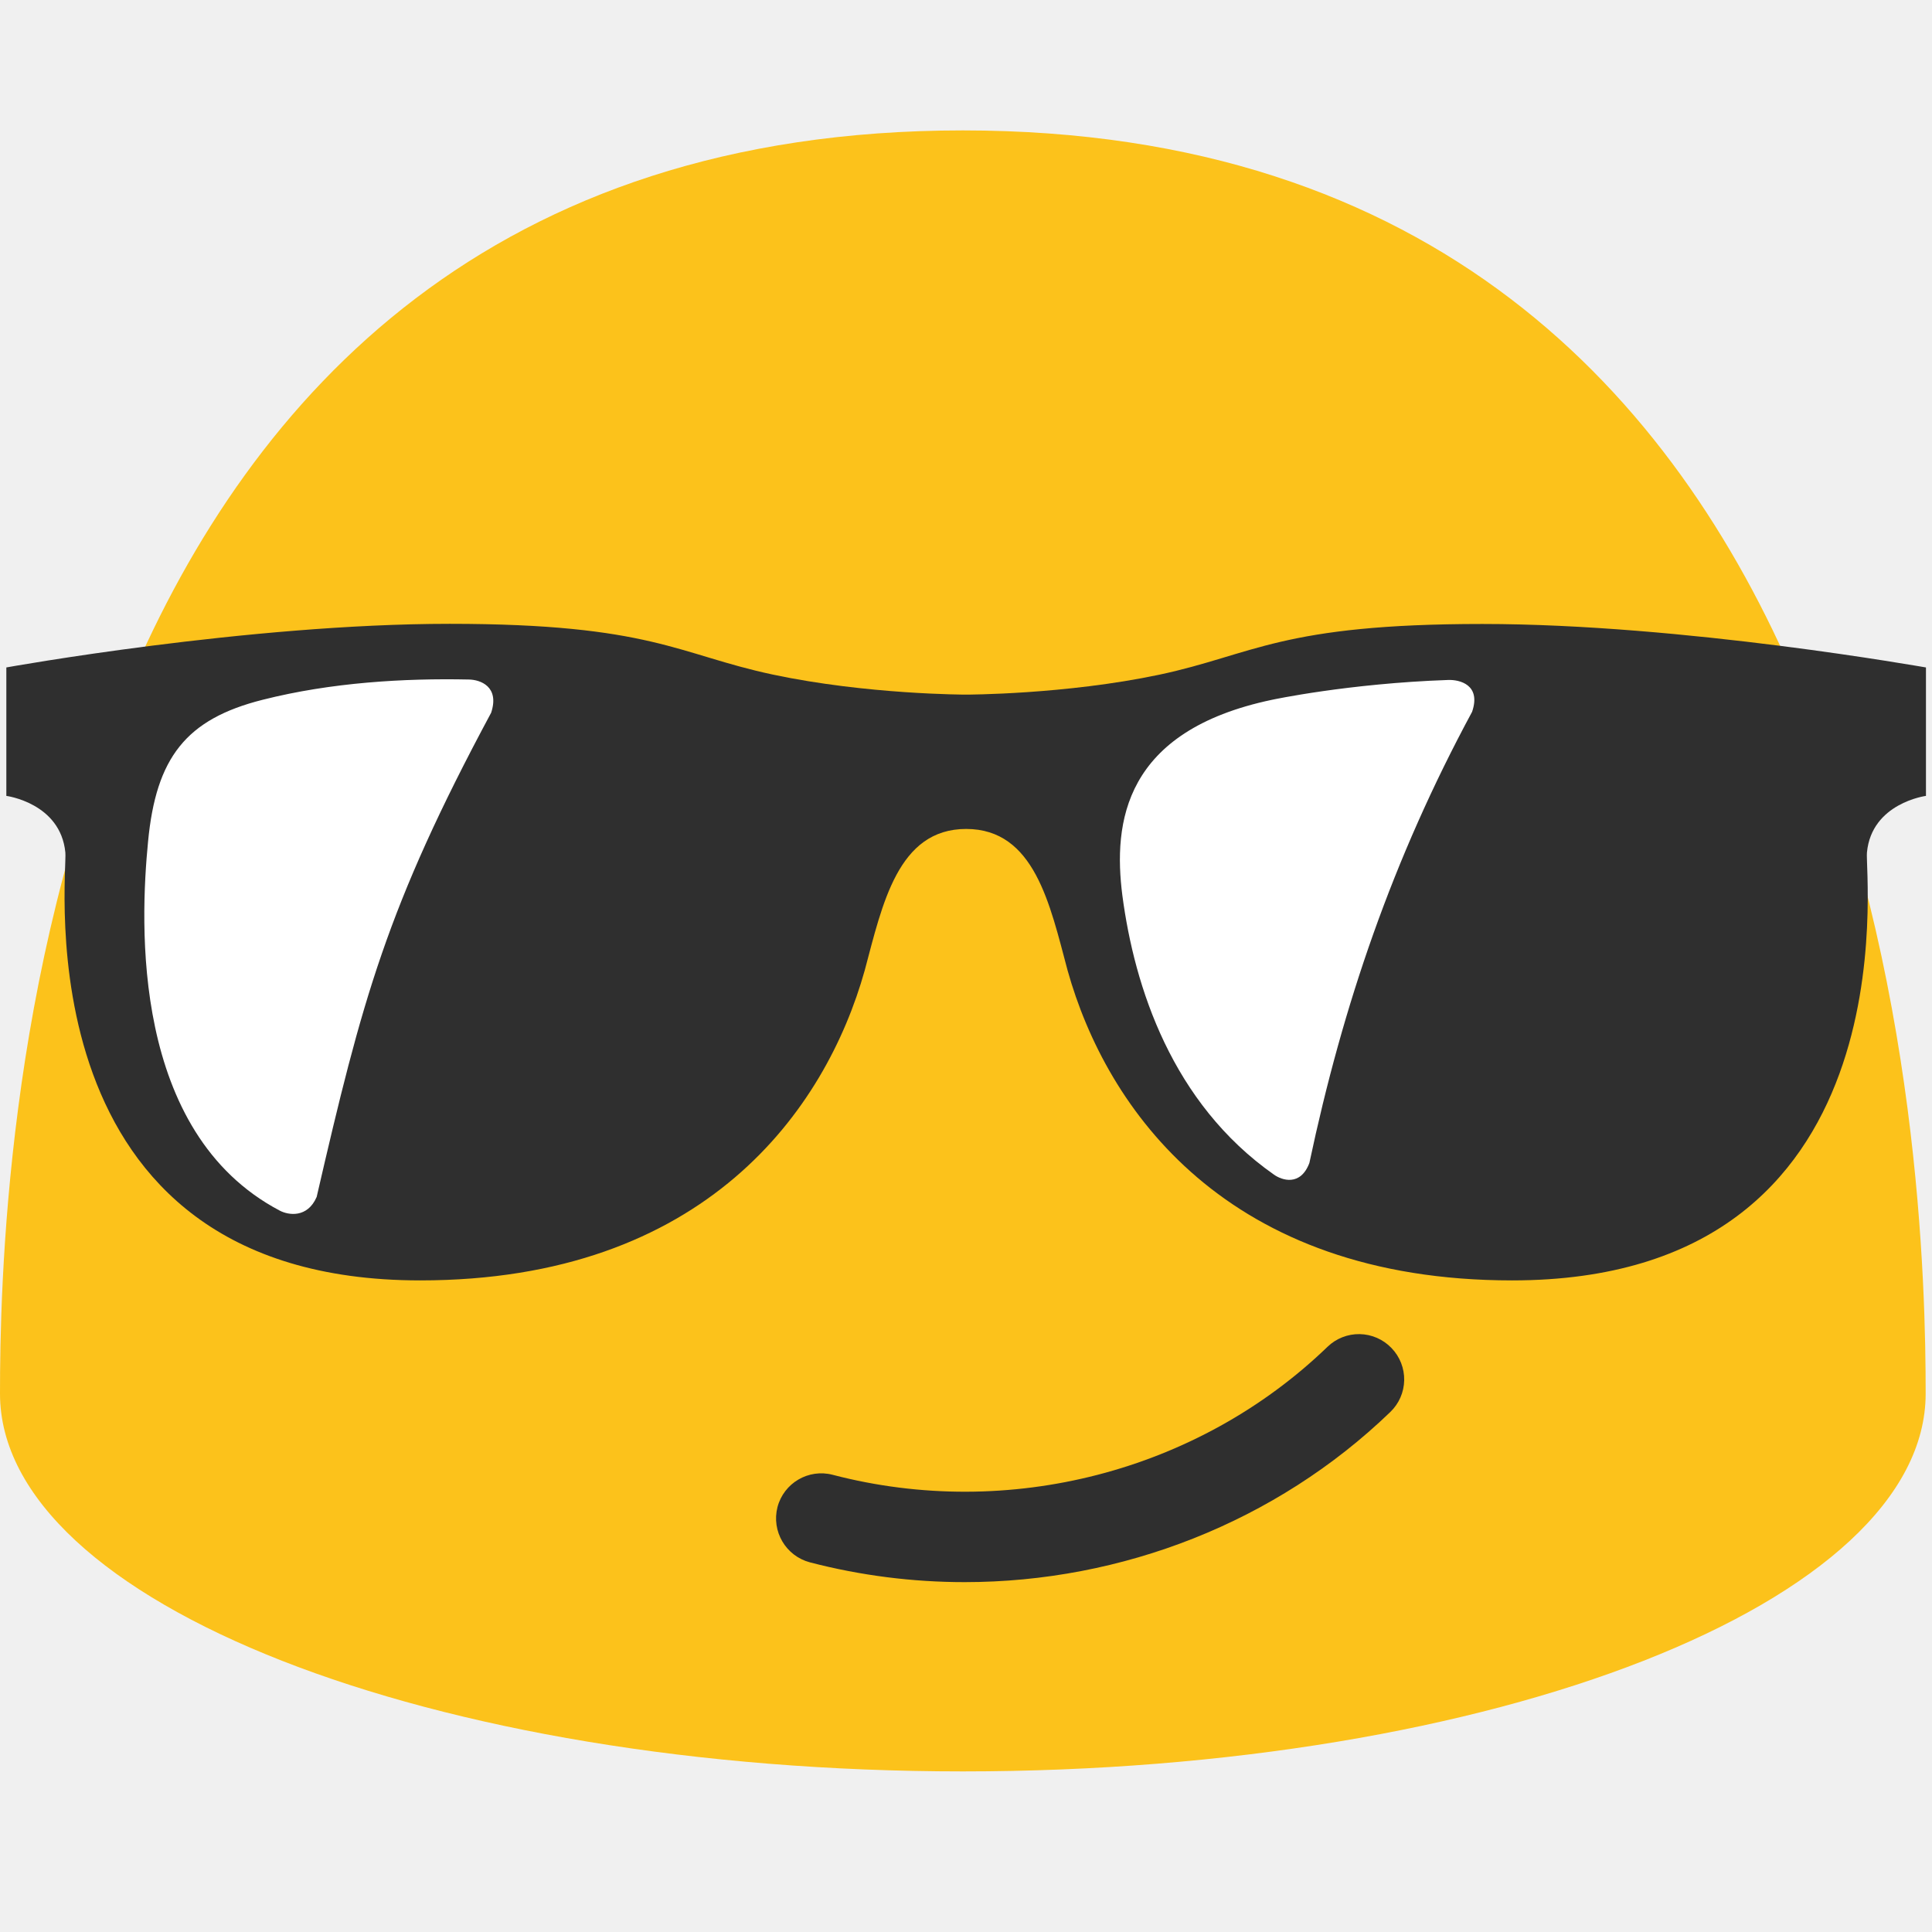
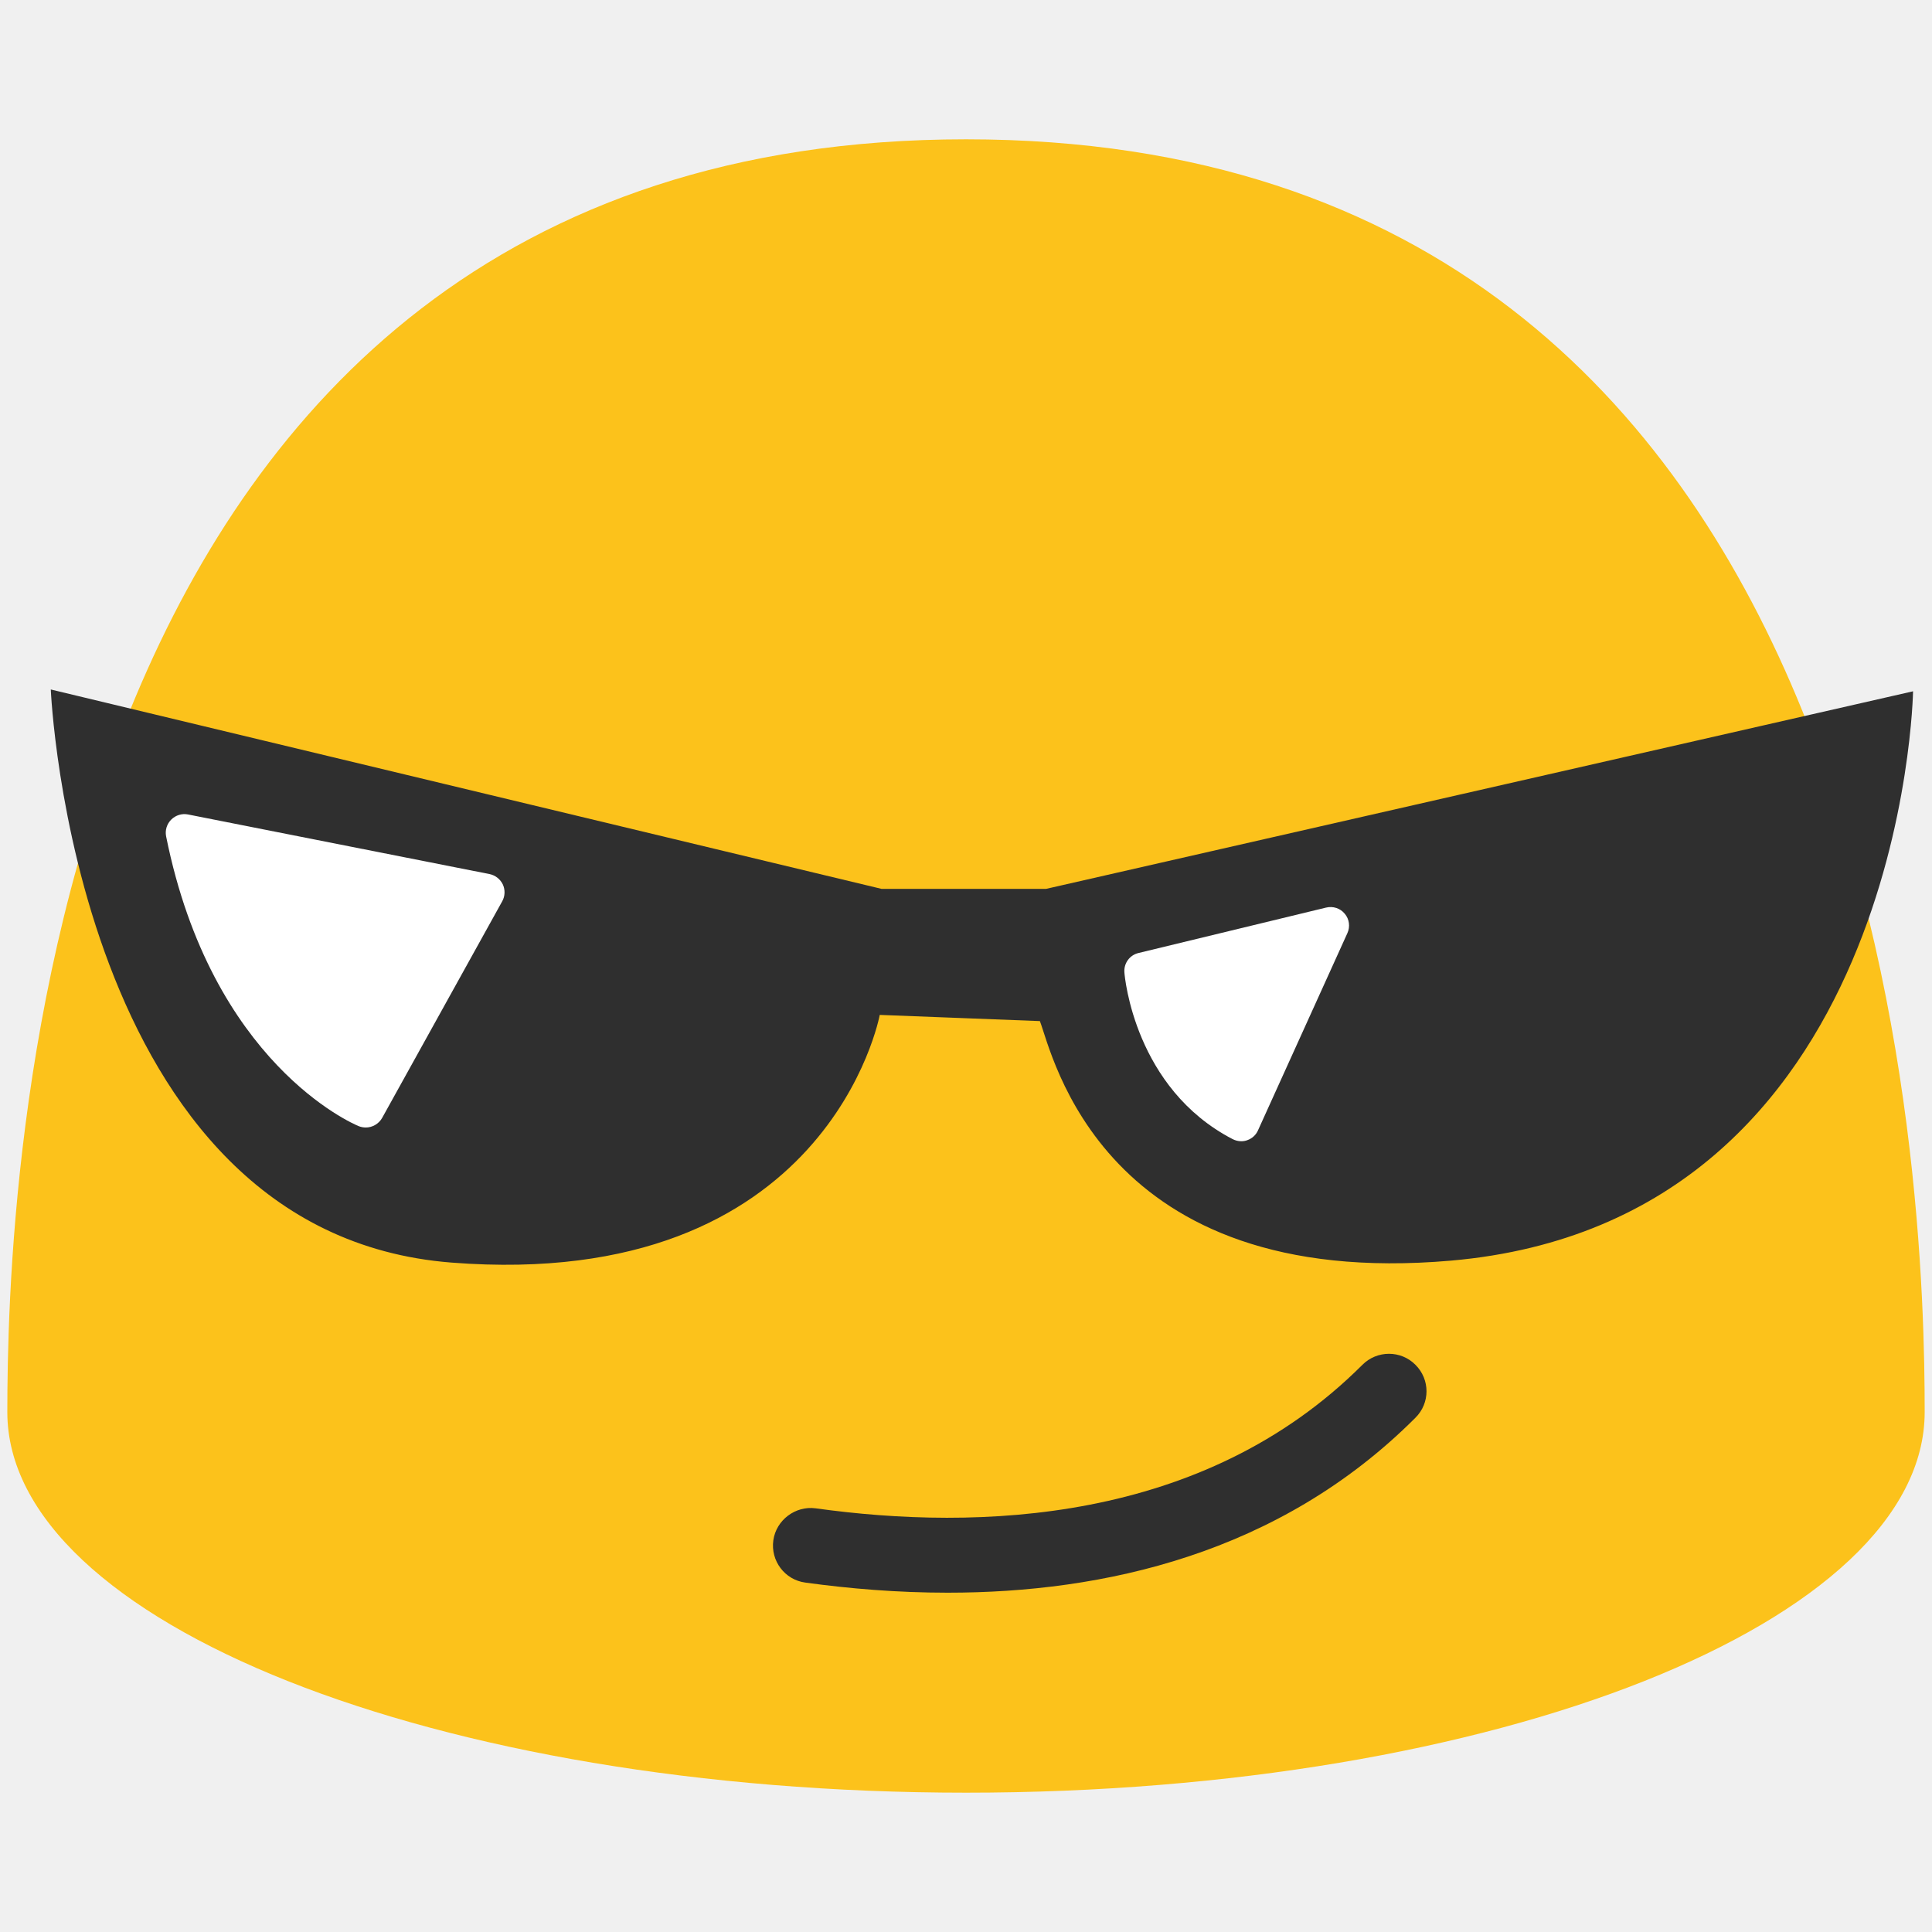
- <svg xmlns="http://www.w3.org/2000/svg" width="128" height="128">
-   <path d="M63.79 8.64C1.48 8.64 0 78.5 0 92.33c0 13.83 28.56 25.03 63.79 25.03 35.24 0 63.79-11.21 63.79-25.03 0-13.83-1.47-83.69-63.79-83.69z" fill="#fcc21b" />
-   <path d="M63.91 104.82c-3.43 0-6.87-.43-10.25-1.31a3.014 3.014 0 0 1-2.15-3.66 3 3 0 0 1 3.66-2.14c11.65 3.04 24.21-.21 32.78-8.48a2.991 2.991 0 0 1 4.24.08 2.991 2.991 0 0 1-.08 4.24c-7.57 7.3-17.79 11.27-28.2 11.27zM55.53 67.26l-.02.02c0-.01.01-.02.02-.02z" fill="#2f2f2f" />
-   <path d="M98.21 41.34c-13.36 0-15.15 2.03-21.4 3.36C70.56 46.02 64 46.02 64 46.02s-6.56 0-12.81-1.33c-6.25-1.33-8.05-3.36-21.4-3.36-13.36 0-29.37 2.89-29.37 2.89v8.51s3.59.47 3.91 3.75c.16 1.33-3.12 28.35 23.51 28.35 18.9 0 26.87-11.33 29.45-20.54 1.17-4.37 2.19-9.37 6.72-9.37 4.53 0 5.55 5 6.72 9.37 2.58 9.22 10.54 20.54 29.45 20.54 26.63 0 23.35-27.03 23.51-28.35.31-3.28 3.91-3.75 3.91-3.75v-8.51c-.02.01-16.03-2.88-29.39-2.88z" fill="#2f2f2f" />
-   <path d="M95.94 45.05c-6.62.23-11.65 1.31-11.65 1.31-9.84 2.06-10.55 8.14-9.93 12.97.8 6.07 3.29 13.75 10.04 18.49.53.38 1.76.79 2.35-.77 0 0-.02.11 0 0 2.22-10.48 5.52-20.14 10.78-29.89.61-1.79-.82-2.14-1.59-2.11zM31.06 45.02c-4.27-.09-9.11.19-13.65 1.34-5.1 1.28-7.07 3.85-7.6 9.39-.53 5.43-1.13 19.27 8.73 24.46.57.3 1.83.5 2.44-.91C24 66.21 25.61 60.13 32.54 47.22c.57-1.73-.71-2.19-1.48-2.2z" fill="#fff" />
+ <svg xmlns="http://www.w3.org/2000/svg" width="128" height="128" version="1.1" id="svg4" xml:space="preserve">
+   <defs id="defs4" />
+   <g id="g8" transform="translate(0.005)">
+     <g id="g6">
+       <g id="g4">
+         <g id="g2">
+           <g id="g1">
+             <path fill="#fcc21b" d="m 127.51,93.55 c 0,13.93 -28.43,25.22 -63.51,25.22 C 28.92,118.77 0.48,107.48 0.48,93.55 0.49,79.62 1.96,9.23 64,9.23 c 62.04,0 63.51,70.39 63.51,84.32" id="path1" />
+           </g>
+         </g>
+         <g id="g3">
+           <path fill="#2f2f2f" d="m 62.78,105.52 c -3.34,0 -6.53,-0.27 -9.43,-0.67 -1.36,-0.18 -2.31,-1.44 -2.12,-2.8 0.19,-1.35 1.47,-2.3 2.8,-2.12 10.71,1.49 25.68,1.04 36.23,-9.51 0.97,-0.97 2.55,-0.97 3.51,0 0.98,0.97 0.98,2.54 0,3.51 -9.04,9.05 -20.72,11.59 -30.99,11.59 z" id="path2" />
+         </g>
+       </g>
+       <g id="g5">
+         <path fill="#2f2f2f" d="M 3.36,45.68 58.4,58.89 H 69.3 L 126.74,45.8 c 0,0 -0.57,35.09 -30.61,37.72 C 72.94,85.54 69.71,69.74 68.89,67.65 L 58.28,67.24 c 0,0 -3.37,18.36 -28.37,16.41 C 4.87,81.69 3.36,45.68 3.36,45.68 Z" id="path4" />
+       </g>
+     </g>
+     <g id="g7">
+       <path fill="#ffffff" d="m 12.45,53.96 c -0.4,-0.08 -0.82,0.05 -1.11,0.34 -0.29,0.29 -0.42,0.7 -0.34,1.11 3.02,15.02 12.36,19.04 12.76,19.2 0.15,0.06 0.31,0.09 0.47,0.09 0.43,0 0.85,-0.23 1.08,-0.63 l 7.96,-14.36 c 0.19,-0.34 0.2,-0.76 0.04,-1.11 -0.17,-0.35 -0.49,-0.61 -0.88,-0.69 z" id="path6" />
+       <path fill="#ffffff" d="m 89.09,60.54 c -0.3,-0.37 -0.78,-0.52 -1.24,-0.41 l -12.43,3.01 c -0.59,0.14 -0.98,0.69 -0.93,1.29 0.02,0.31 0.69,7.68 7.17,11.04 0.18,0.09 0.37,0.14 0.57,0.14 0.14,0 0.27,-0.02 0.4,-0.07 0.32,-0.11 0.58,-0.35 0.71,-0.65 l 5.92,-13.06 c 0.2,-0.43 0.13,-0.94 -0.17,-1.29 z" id="path7" />
+     </g>
+   </g>
</svg>
